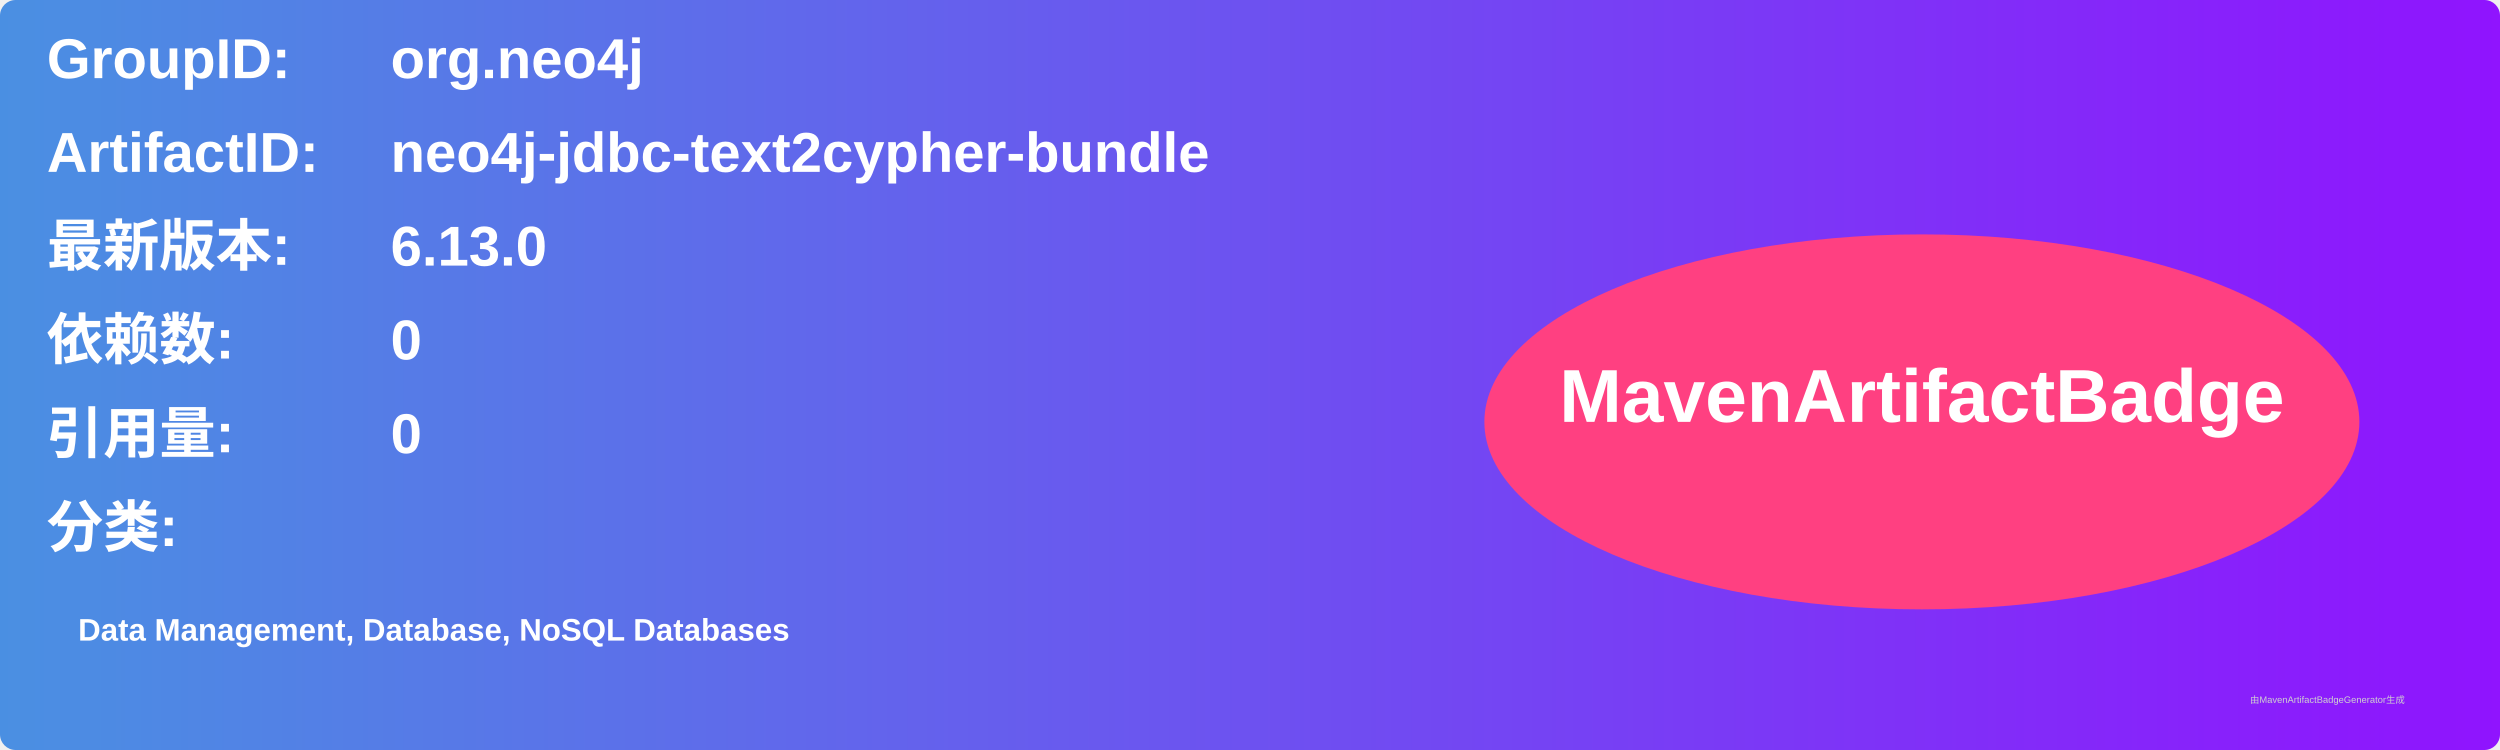
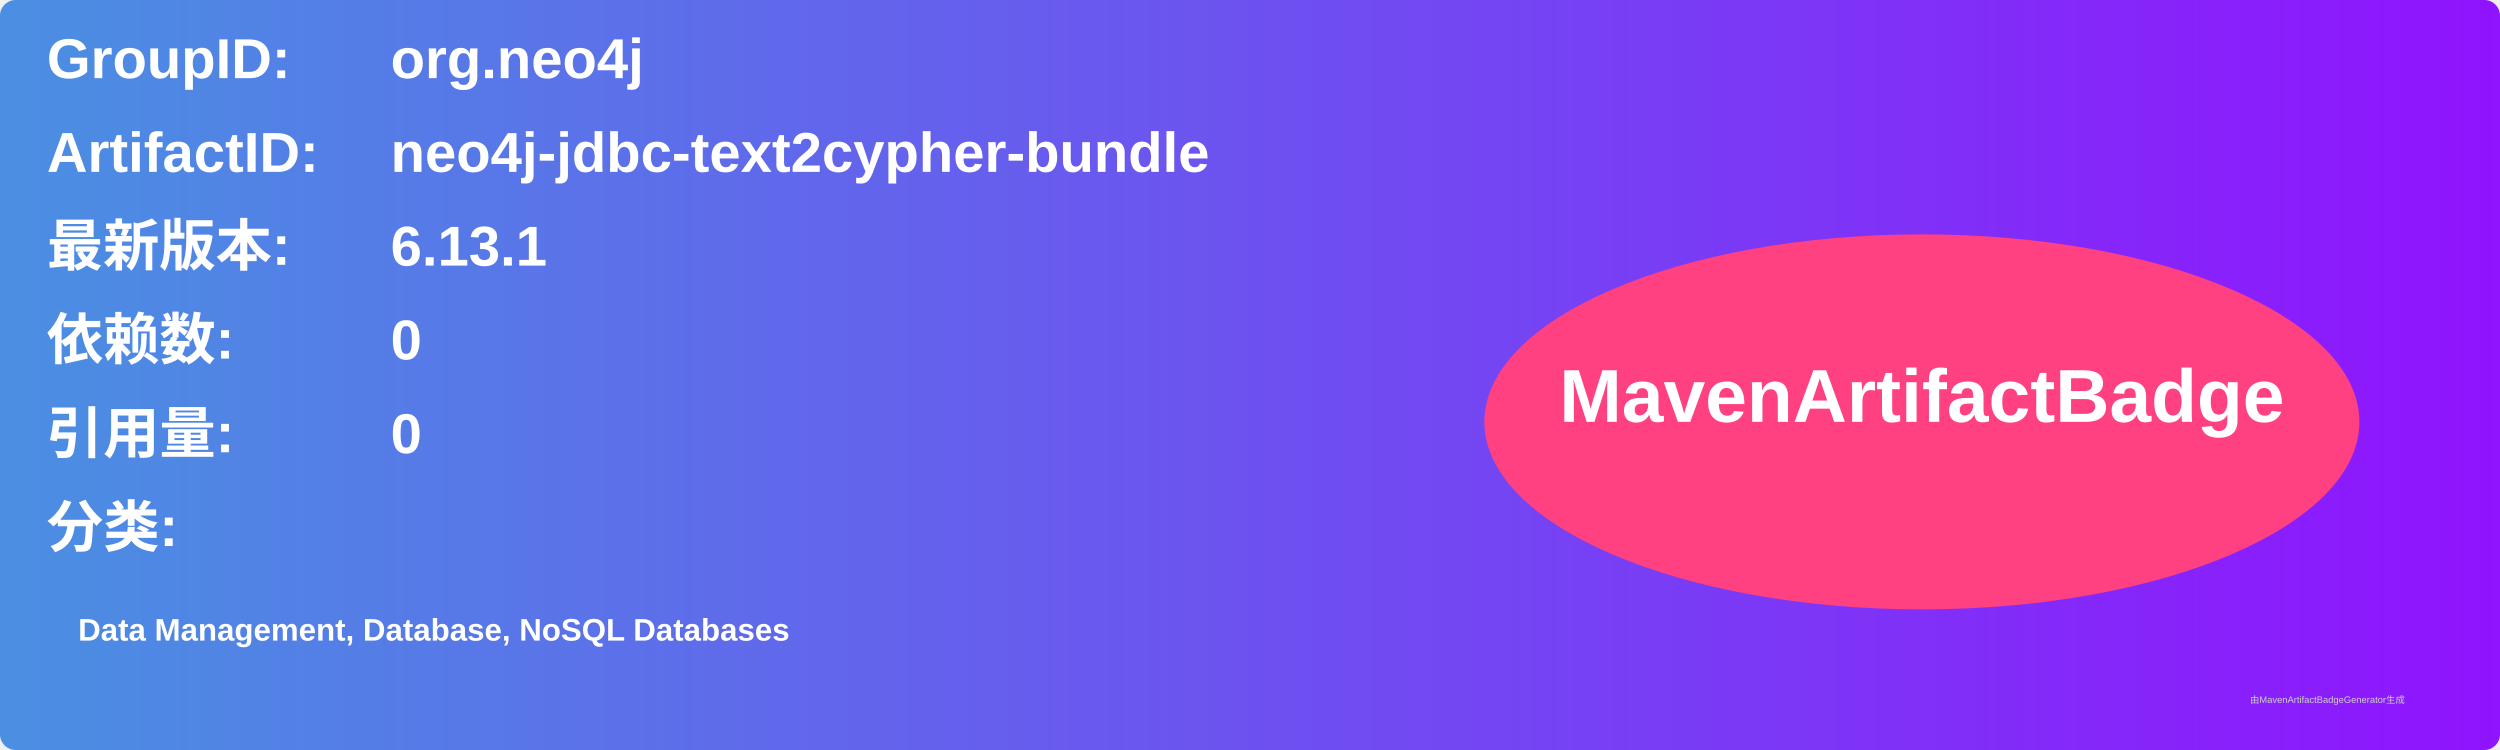
<svg xmlns="http://www.w3.org/2000/svg" width="800" height="240" viewBox="0 0 800 240">
  <linearGradient id="grad" x1="0%" y1="0%" x2="100%" y2="0%">
    <stop offset="0%" stop-color="#4a90e2" />
    <stop offset="100%" stop-color="#9013fe" />
  </linearGradient>
  <rect width="100%" height="100%" rx="5" ry="5" fill="url(#grad)" />
  <g transform="translate(15, 15)">
    <text x="0" y="10" font-family="Arial" font-size="18" fill="white" font-weight="bold" width="260">GroupID:</text>
    <text x="110" y="10" font-family="Arial" font-size="18" fill="white" font-weight="bold" width="460">org.neo4j</text>
    <text x="0" y="40" font-family="Arial" font-size="18" fill="white" font-weight="bold" width="260">ArtifactID:</text>
    <text x="110" y="40" font-family="Arial" font-size="18" fill="white" font-weight="bold" width="460">neo4j-jdbc-text2cypher-bundle</text>
    <text x="0" y="70" font-family="Arial" font-size="18" fill="white" font-weight="bold">最新版本:</text>
    <text x="110" y="70" font-family="Arial" font-size="18" fill="white" font-weight="bold">
-       <tspan font-weight="bold">6.13.0</tspan>
+       <tspan font-weight="bold">6.13.1</tspan>
    </text>
    <text x="0" y="100" font-family="Arial" font-size="18" fill="white" font-weight="bold">依赖数: </text>
    <text x="110" y="100" font-family="Arial" font-size="18" fill="white">
      <tspan font-weight="bold">0</tspan>
    </text>
    <text x="0" y="130" font-family="Arial" font-size="18" fill="white" font-weight="bold">引用量: </text>
    <text x="110" y="130" font-family="Arial" font-size="18" fill="white">
      <tspan font-weight="bold">0</tspan>
    </text>
    <text x="0" y="160" font-family="Arial" font-size="18" fill="white" font-weight="bold">分类:</text>
    <text x="10" y="190" font-family="Arial" font-size="10" fill="white">
      <tspan font-weight="bold">Data Management, Database, NoSQL Databases</tspan>
    </text>
    <ellipse cx="600" cy="120" rx="140" ry="60" fill="#ff4081" />
    <text x="600" y="120" text-anchor="middle" font-family="Arial" font-size="24" fill="white" font-weight="bold">MavenArtifactBadge</text>
  </g>
  <text x="720" y="225" font-family="Arial" font-size="3" fill="#d0d0d0">由MavenArtifactBadgeGenerator生成</text>
</svg>
